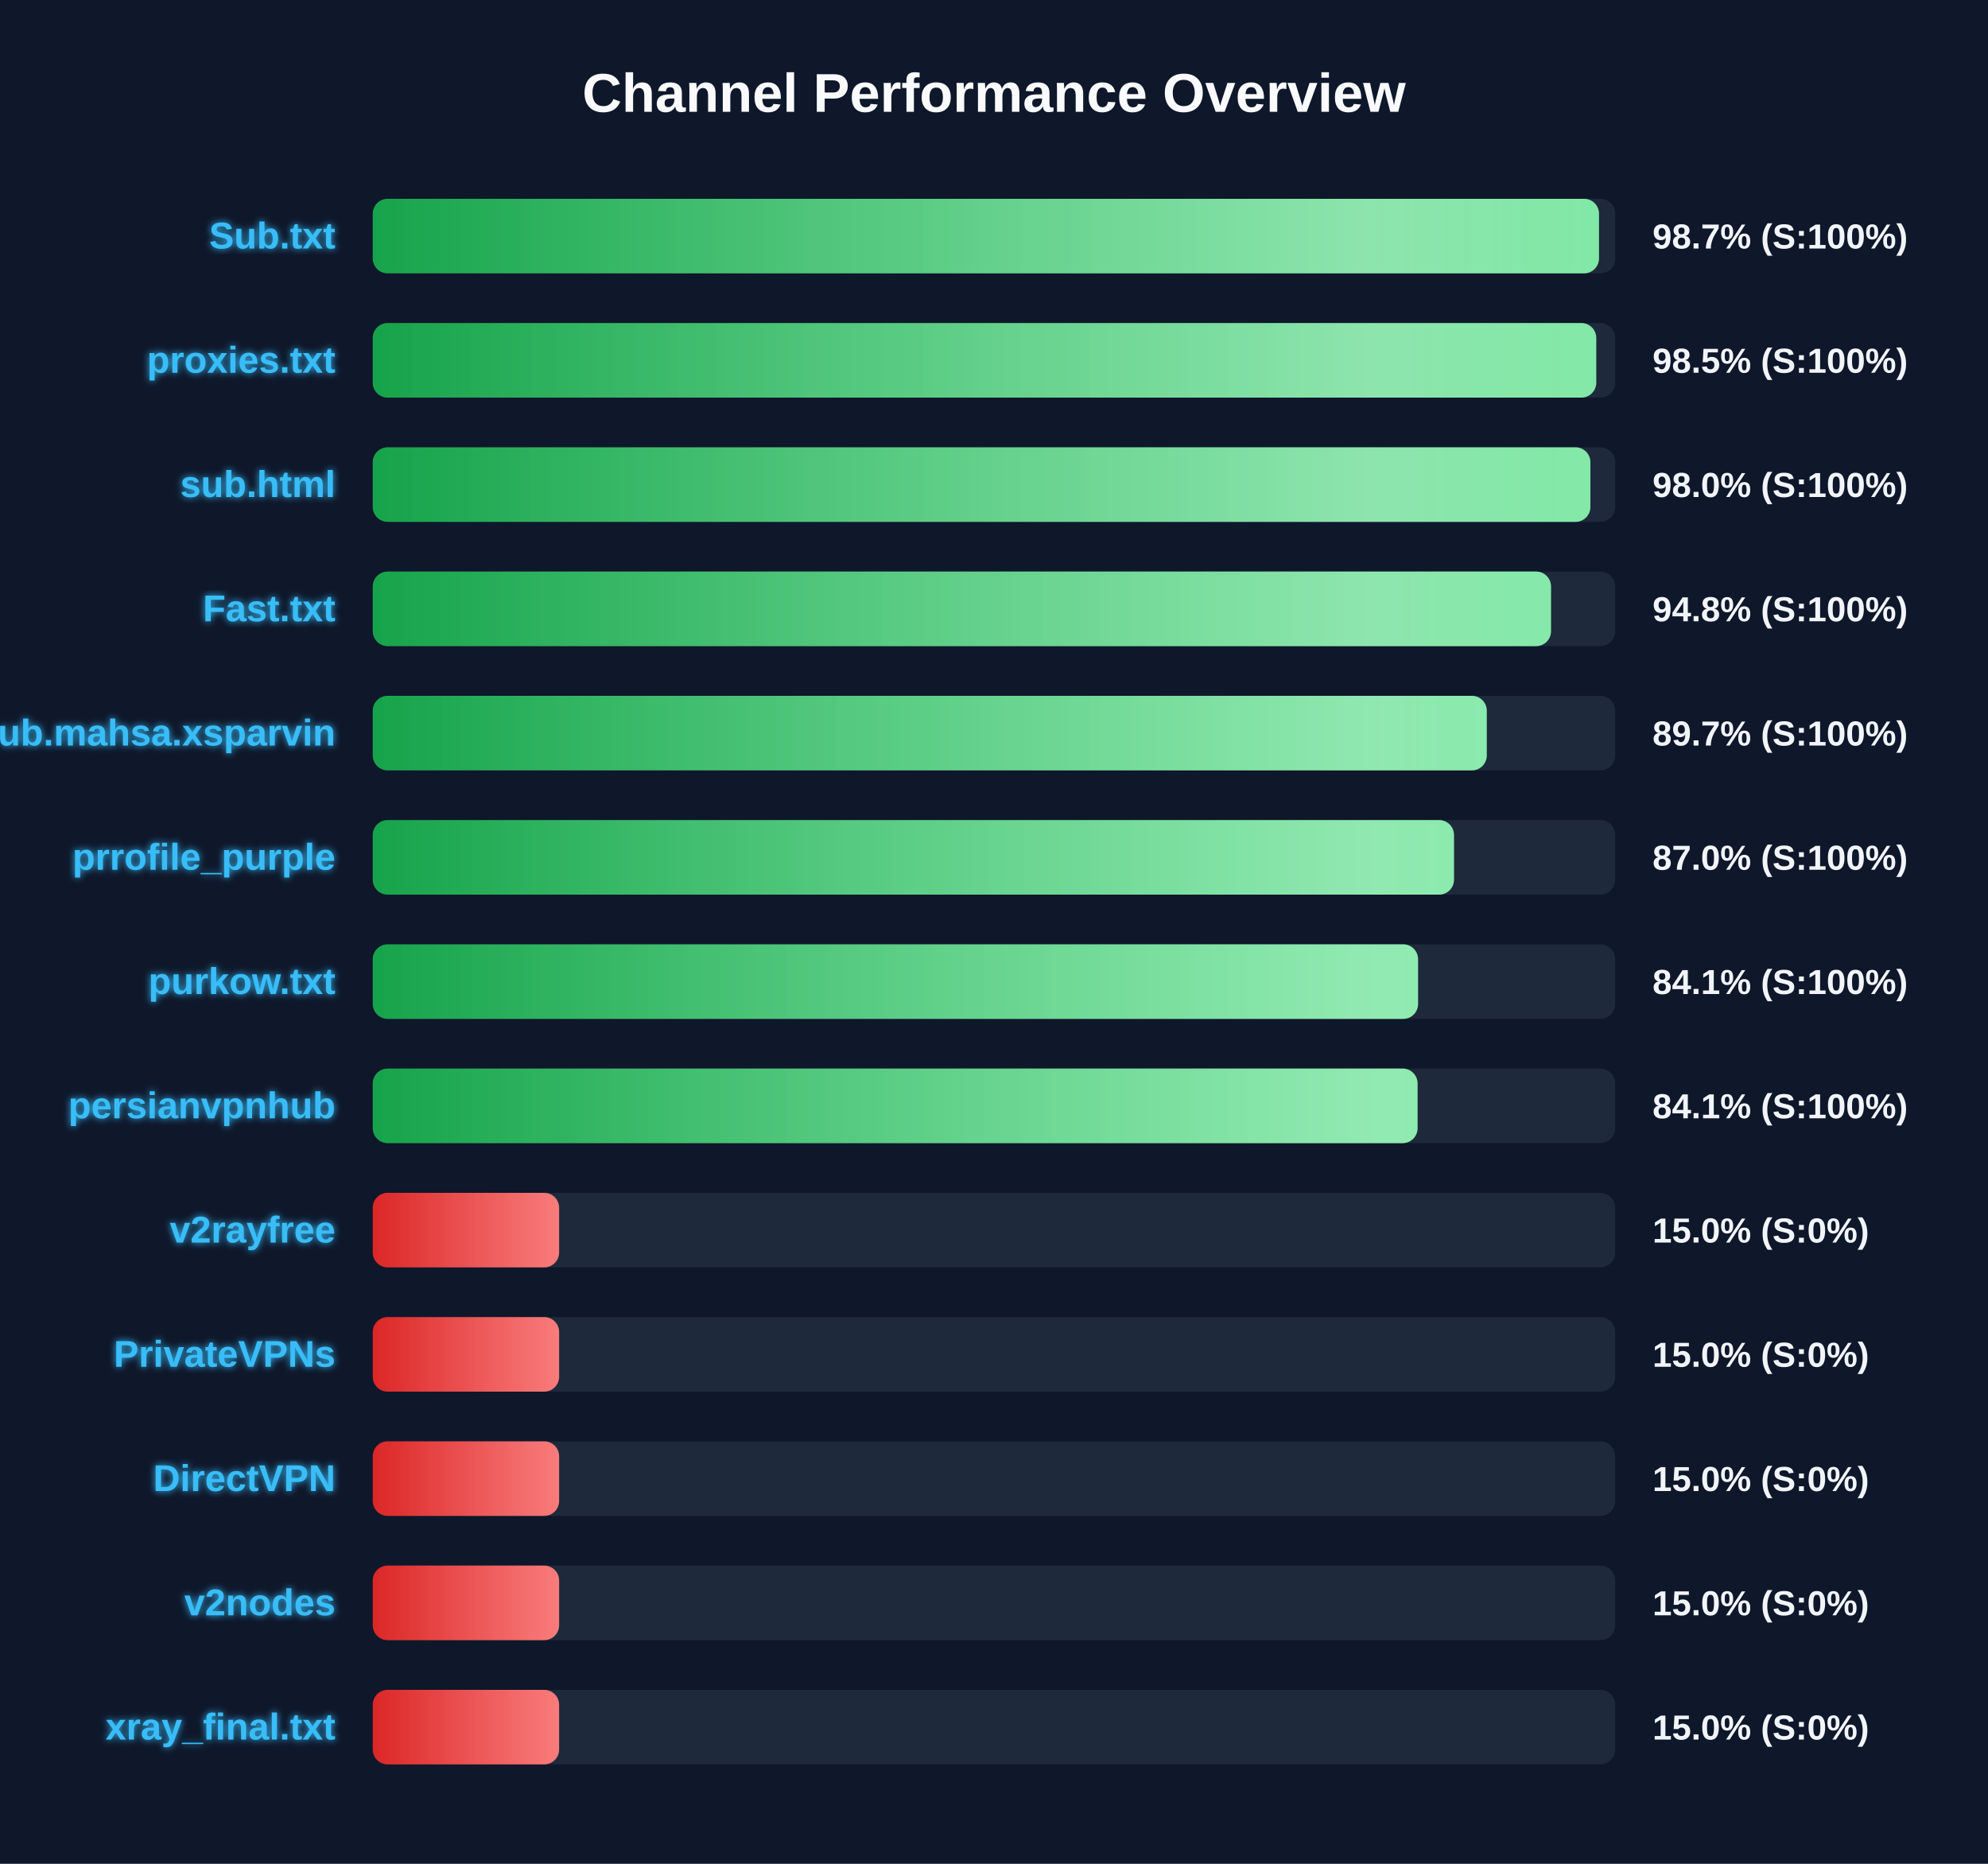
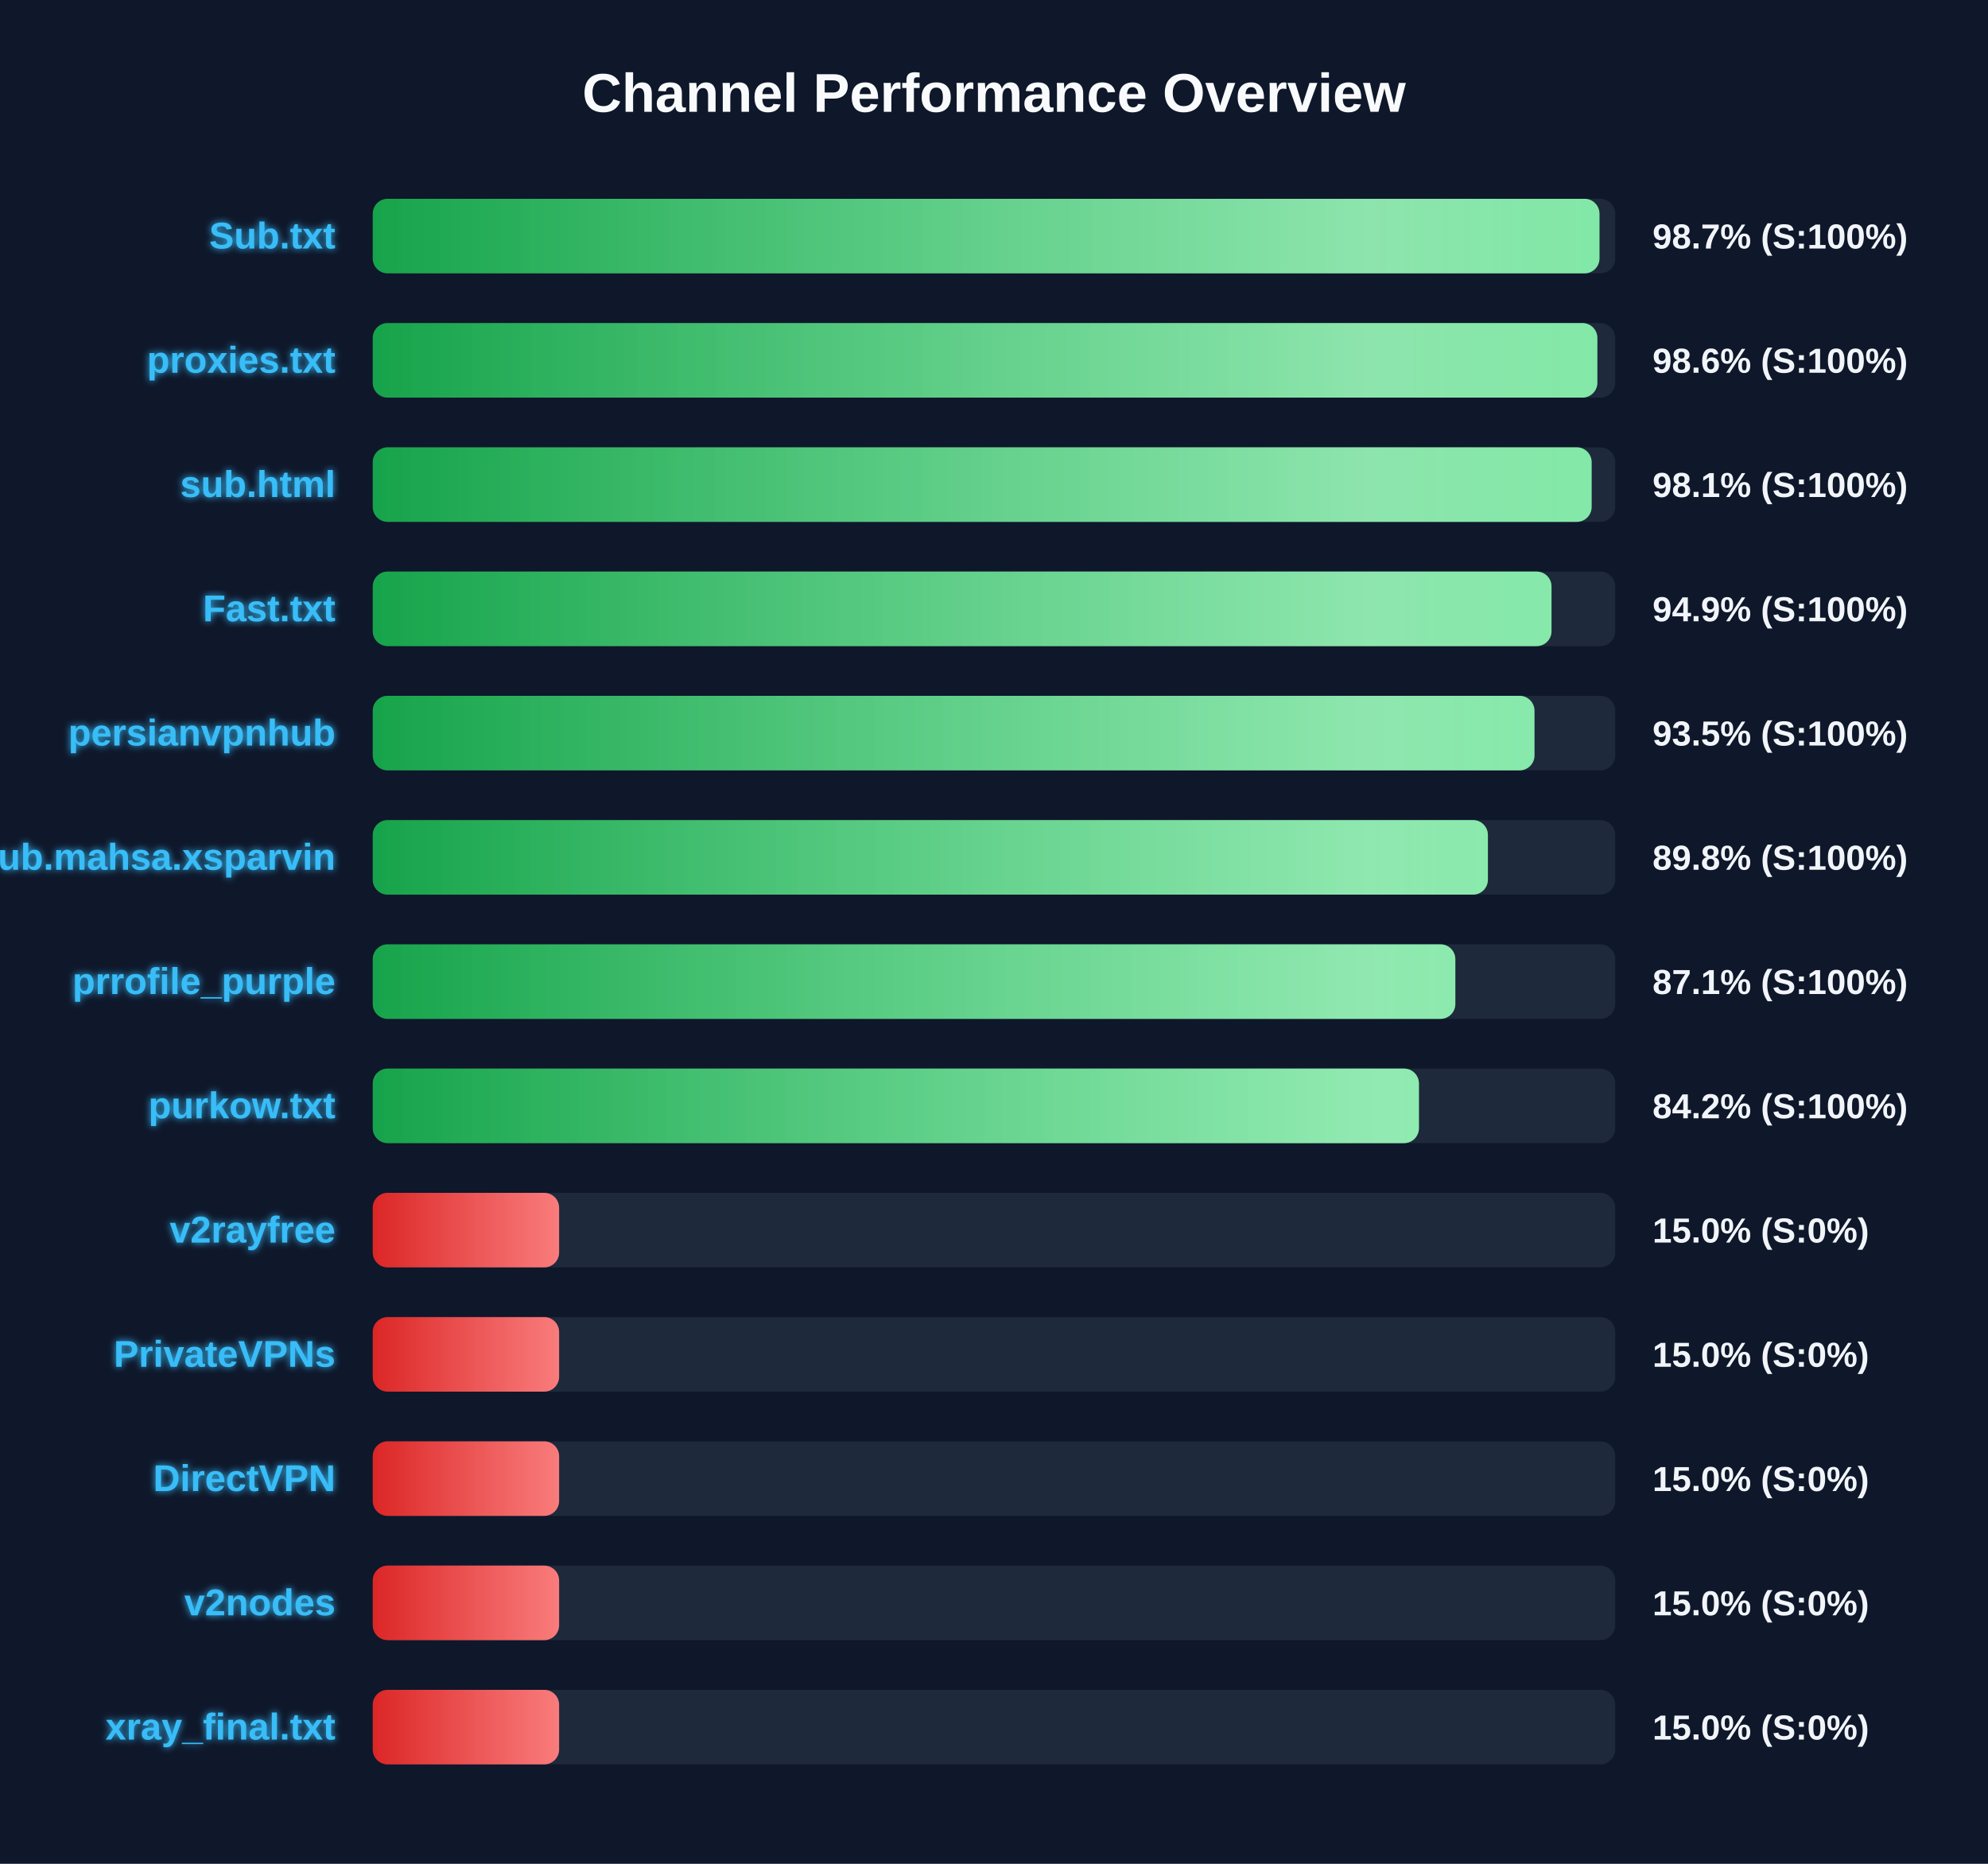
<svg xmlns="http://www.w3.org/2000/svg" width="800" height="750" version="1.1">
  <defs>
    <linearGradient id="grad-green" x1="0%" y1="0%" x2="100%" y2="0%">
      <stop offset="0%" stop-color="#16a34a" />
      <stop offset="100%" stop-color="#4ade80" />
    </linearGradient>
    <linearGradient id="grad-yellow" x1="0%" y1="0%" x2="100%" y2="0%">
      <stop offset="0%" stop-color="#ca8a04" />
      <stop offset="100%" stop-color="#fde047" />
    </linearGradient>
    <linearGradient id="grad-red" x1="0%" y1="0%" x2="100%" y2="0%">
      <stop offset="0%" stop-color="#dc2626" />
      <stop offset="100%" stop-color="#f87171" />
    </linearGradient>
    <linearGradient id="shimmer" x1="0%" y1="0%" x2="100%" y2="0%">
      <stop offset="0%" stop-color="rgba(255,255,255,0)" />
      <stop offset="50%" stop-color="rgba(255,255,255,0.4)" />
      <stop offset="100%" stop-color="rgba(255,255,255,0)" />
    </linearGradient>
    <filter id="glow" x="-20%" y="-20%" width="140%" height="140%">
      <feGaussianBlur stdDeviation="1.5" result="blur" />
      <feComposite in="SourceGraphic" in2="blur" operator="over" />
    </filter>
  </defs>
  <style>
        .bg-rect { fill: #0f172a; }
        .title { font: bold 22px 'Segoe UI', Arial, sans-serif; fill: #f8fafc; }
        .row { font: bold 15px 'Segoe UI', Arial, sans-serif; fill: #38bdf8; filter: url(#glow); }
        .score { font: bold 14px 'Segoe UI', Arial, sans-serif; fill: #f1f5f9; }
        @keyframes shimmer-anim {
            0% { transform: translateX(-100%); }
            100% { transform: translateX(200%); }
        }
        .shimmer-rect {
            animation: shimmer-anim 2.5s infinite linear;
        }
    </style>
  <rect width="100%" height="100%" class="bg-rect" />
  <text x="400" y="45" text-anchor="middle" class="title">Channel Performance Overview</text>
  <rect x="150" y="80" width="500" height="30" fill="#1e293b" rx="6" />
  <clipPath id="clip-0">
-     <rect x="150" y="80" width="493.45" height="30" rx="6" />
+     <rect x="150" y="80" width="493.65" height="30" rx="6" />
  </clipPath>
-   <rect x="150" y="80" width="493.45" height="30" fill="url(#grad-green)" rx="6" />
+   <rect x="150" y="80" width="493.65" height="30" fill="url(#grad-green)" rx="6" />
  <g clip-path="url(#clip-0)">
    <rect x="150" y="80" width="100%" height="30" fill="url(#shimmer)" class="shimmer-rect" />
  </g>
  <text x="135" y="100" text-anchor="end" class="row">Sub.txt</text>
  <text x="665" y="100" text-anchor="start" class="score">98.7% (S:100%)</text>
  <rect x="150" y="130" width="500" height="30" fill="#1e293b" rx="6" />
  <clipPath id="clip-1">
-     <rect x="150" y="130" width="492.35" height="30" rx="6" />
+     <rect x="150" y="130" width="492.8" height="30" rx="6" />
  </clipPath>
-   <rect x="150" y="130" width="492.35" height="30" fill="url(#grad-green)" rx="6" />
+   <rect x="150" y="130" width="492.8" height="30" fill="url(#grad-green)" rx="6" />
  <g clip-path="url(#clip-1)">
    <rect x="150" y="130" width="100%" height="30" fill="url(#shimmer)" class="shimmer-rect" />
  </g>
  <text x="135" y="150" text-anchor="end" class="row">proxies.txt</text>
-   <text x="665" y="150" text-anchor="start" class="score">98.5% (S:100%)</text>
+   <text x="665" y="150" text-anchor="start" class="score">98.6% (S:100%)</text>
  <rect x="150" y="180" width="500" height="30" fill="#1e293b" rx="6" />
  <clipPath id="clip-2">
-     <rect x="150" y="180" width="490.0" height="30" rx="6" />
+     <rect x="150" y="180" width="490.5" height="30" rx="6" />
  </clipPath>
-   <rect x="150" y="180" width="490.0" height="30" fill="url(#grad-green)" rx="6" />
+   <rect x="150" y="180" width="490.5" height="30" fill="url(#grad-green)" rx="6" />
  <g clip-path="url(#clip-2)">
    <rect x="150" y="180" width="100%" height="30" fill="url(#shimmer)" class="shimmer-rect" />
  </g>
  <text x="135" y="200" text-anchor="end" class="row">sub.html</text>
-   <text x="665" y="200" text-anchor="start" class="score">98.0% (S:100%)</text>
+   <text x="665" y="200" text-anchor="start" class="score">98.1% (S:100%)</text>
  <rect x="150" y="230" width="500" height="30" fill="#1e293b" rx="6" />
  <clipPath id="clip-3">
-     <rect x="150" y="230" width="474.15" height="30" rx="6" />
+     <rect x="150" y="230" width="474.35" height="30" rx="6" />
  </clipPath>
-   <rect x="150" y="230" width="474.15" height="30" fill="url(#grad-green)" rx="6" />
+   <rect x="150" y="230" width="474.35" height="30" fill="url(#grad-green)" rx="6" />
  <g clip-path="url(#clip-3)">
    <rect x="150" y="230" width="100%" height="30" fill="url(#shimmer)" class="shimmer-rect" />
  </g>
  <text x="135" y="250" text-anchor="end" class="row">Fast.txt</text>
-   <text x="665" y="250" text-anchor="start" class="score">94.8% (S:100%)</text>
+   <text x="665" y="250" text-anchor="start" class="score">94.9% (S:100%)</text>
  <rect x="150" y="280" width="500" height="30" fill="#1e293b" rx="6" />
  <clipPath id="clip-4">
-     <rect x="150" y="280" width="448.3" height="30" rx="6" />
+     <rect x="150" y="280" width="467.5" height="30" rx="6" />
  </clipPath>
-   <rect x="150" y="280" width="448.3" height="30" fill="url(#grad-green)" rx="6" />
+   <rect x="150" y="280" width="467.5" height="30" fill="url(#grad-green)" rx="6" />
  <g clip-path="url(#clip-4)">
    <rect x="150" y="280" width="100%" height="30" fill="url(#shimmer)" class="shimmer-rect" />
  </g>
-   <text x="135" y="300" text-anchor="end" class="row">Sub.mahsa.xsparvin</text>
-   <text x="665" y="300" text-anchor="start" class="score">89.7% (S:100%)</text>
+   <text x="135" y="300" text-anchor="end" class="row">persianvpnhub</text>
+   <text x="665" y="300" text-anchor="start" class="score">93.5% (S:100%)</text>
  <rect x="150" y="330" width="500" height="30" fill="#1e293b" rx="6" />
  <clipPath id="clip-5">
-     <rect x="150" y="330" width="435.1" height="30" rx="6" />
+     <rect x="150" y="330" width="448.75" height="30" rx="6" />
  </clipPath>
-   <rect x="150" y="330" width="435.1" height="30" fill="url(#grad-green)" rx="6" />
+   <rect x="150" y="330" width="448.75" height="30" fill="url(#grad-green)" rx="6" />
  <g clip-path="url(#clip-5)">
    <rect x="150" y="330" width="100%" height="30" fill="url(#shimmer)" class="shimmer-rect" />
  </g>
-   <text x="135" y="350" text-anchor="end" class="row">prrofile_purple</text>
-   <text x="665" y="350" text-anchor="start" class="score">87.0% (S:100%)</text>
+   <text x="135" y="350" text-anchor="end" class="row">Sub.mahsa.xsparvin</text>
+   <text x="665" y="350" text-anchor="start" class="score">89.8% (S:100%)</text>
  <rect x="150" y="380" width="500" height="30" fill="#1e293b" rx="6" />
  <clipPath id="clip-6">
-     <rect x="150" y="380" width="420.65" height="30" rx="6" />
+     <rect x="150" y="380" width="435.65" height="30" rx="6" />
  </clipPath>
-   <rect x="150" y="380" width="420.65" height="30" fill="url(#grad-green)" rx="6" />
+   <rect x="150" y="380" width="435.65" height="30" fill="url(#grad-green)" rx="6" />
  <g clip-path="url(#clip-6)">
    <rect x="150" y="380" width="100%" height="30" fill="url(#shimmer)" class="shimmer-rect" />
  </g>
-   <text x="135" y="400" text-anchor="end" class="row">purkow.txt</text>
-   <text x="665" y="400" text-anchor="start" class="score">84.1% (S:100%)</text>
+   <text x="135" y="400" text-anchor="end" class="row">prrofile_purple</text>
+   <text x="665" y="400" text-anchor="start" class="score">87.1% (S:100%)</text>
  <rect x="150" y="430" width="500" height="30" fill="#1e293b" rx="6" />
  <clipPath id="clip-7">
-     <rect x="150" y="430" width="420.45" height="30" rx="6" />
+     <rect x="150" y="430" width="421.0" height="30" rx="6" />
  </clipPath>
-   <rect x="150" y="430" width="420.45" height="30" fill="url(#grad-green)" rx="6" />
+   <rect x="150" y="430" width="421.0" height="30" fill="url(#grad-green)" rx="6" />
  <g clip-path="url(#clip-7)">
    <rect x="150" y="430" width="100%" height="30" fill="url(#shimmer)" class="shimmer-rect" />
  </g>
-   <text x="135" y="450" text-anchor="end" class="row">persianvpnhub</text>
-   <text x="665" y="450" text-anchor="start" class="score">84.1% (S:100%)</text>
+   <text x="135" y="450" text-anchor="end" class="row">purkow.txt</text>
+   <text x="665" y="450" text-anchor="start" class="score">84.2% (S:100%)</text>
  <rect x="150" y="480" width="500" height="30" fill="#1e293b" rx="6" />
  <clipPath id="clip-8">
    <rect x="150" y="480" width="75.0" height="30" rx="6" />
  </clipPath>
  <rect x="150" y="480" width="75.0" height="30" fill="url(#grad-red)" rx="6" />
  <g clip-path="url(#clip-8)">
    <rect x="150" y="480" width="100%" height="30" fill="url(#shimmer)" class="shimmer-rect" />
  </g>
  <text x="135" y="500" text-anchor="end" class="row">v2rayfree</text>
  <text x="665" y="500" text-anchor="start" class="score">15.0% (S:0%)</text>
  <rect x="150" y="530" width="500" height="30" fill="#1e293b" rx="6" />
  <clipPath id="clip-9">
    <rect x="150" y="530" width="75.0" height="30" rx="6" />
  </clipPath>
  <rect x="150" y="530" width="75.0" height="30" fill="url(#grad-red)" rx="6" />
  <g clip-path="url(#clip-9)">
    <rect x="150" y="530" width="100%" height="30" fill="url(#shimmer)" class="shimmer-rect" />
  </g>
  <text x="135" y="550" text-anchor="end" class="row">PrivateVPNs</text>
  <text x="665" y="550" text-anchor="start" class="score">15.0% (S:0%)</text>
  <rect x="150" y="580" width="500" height="30" fill="#1e293b" rx="6" />
  <clipPath id="clip-10">
    <rect x="150" y="580" width="75.0" height="30" rx="6" />
  </clipPath>
  <rect x="150" y="580" width="75.0" height="30" fill="url(#grad-red)" rx="6" />
  <g clip-path="url(#clip-10)">
    <rect x="150" y="580" width="100%" height="30" fill="url(#shimmer)" class="shimmer-rect" />
  </g>
  <text x="135" y="600" text-anchor="end" class="row">DirectVPN</text>
  <text x="665" y="600" text-anchor="start" class="score">15.0% (S:0%)</text>
  <rect x="150" y="630" width="500" height="30" fill="#1e293b" rx="6" />
  <clipPath id="clip-11">
    <rect x="150" y="630" width="75.0" height="30" rx="6" />
  </clipPath>
  <rect x="150" y="630" width="75.0" height="30" fill="url(#grad-red)" rx="6" />
  <g clip-path="url(#clip-11)">
    <rect x="150" y="630" width="100%" height="30" fill="url(#shimmer)" class="shimmer-rect" />
  </g>
  <text x="135" y="650" text-anchor="end" class="row">v2nodes</text>
  <text x="665" y="650" text-anchor="start" class="score">15.0% (S:0%)</text>
  <rect x="150" y="680" width="500" height="30" fill="#1e293b" rx="6" />
  <clipPath id="clip-12">
    <rect x="150" y="680" width="75.0" height="30" rx="6" />
  </clipPath>
  <rect x="150" y="680" width="75.0" height="30" fill="url(#grad-red)" rx="6" />
  <g clip-path="url(#clip-12)">
    <rect x="150" y="680" width="100%" height="30" fill="url(#shimmer)" class="shimmer-rect" />
  </g>
  <text x="135" y="700" text-anchor="end" class="row">xray_final.txt</text>
  <text x="665" y="700" text-anchor="start" class="score">15.0% (S:0%)</text>
</svg>
